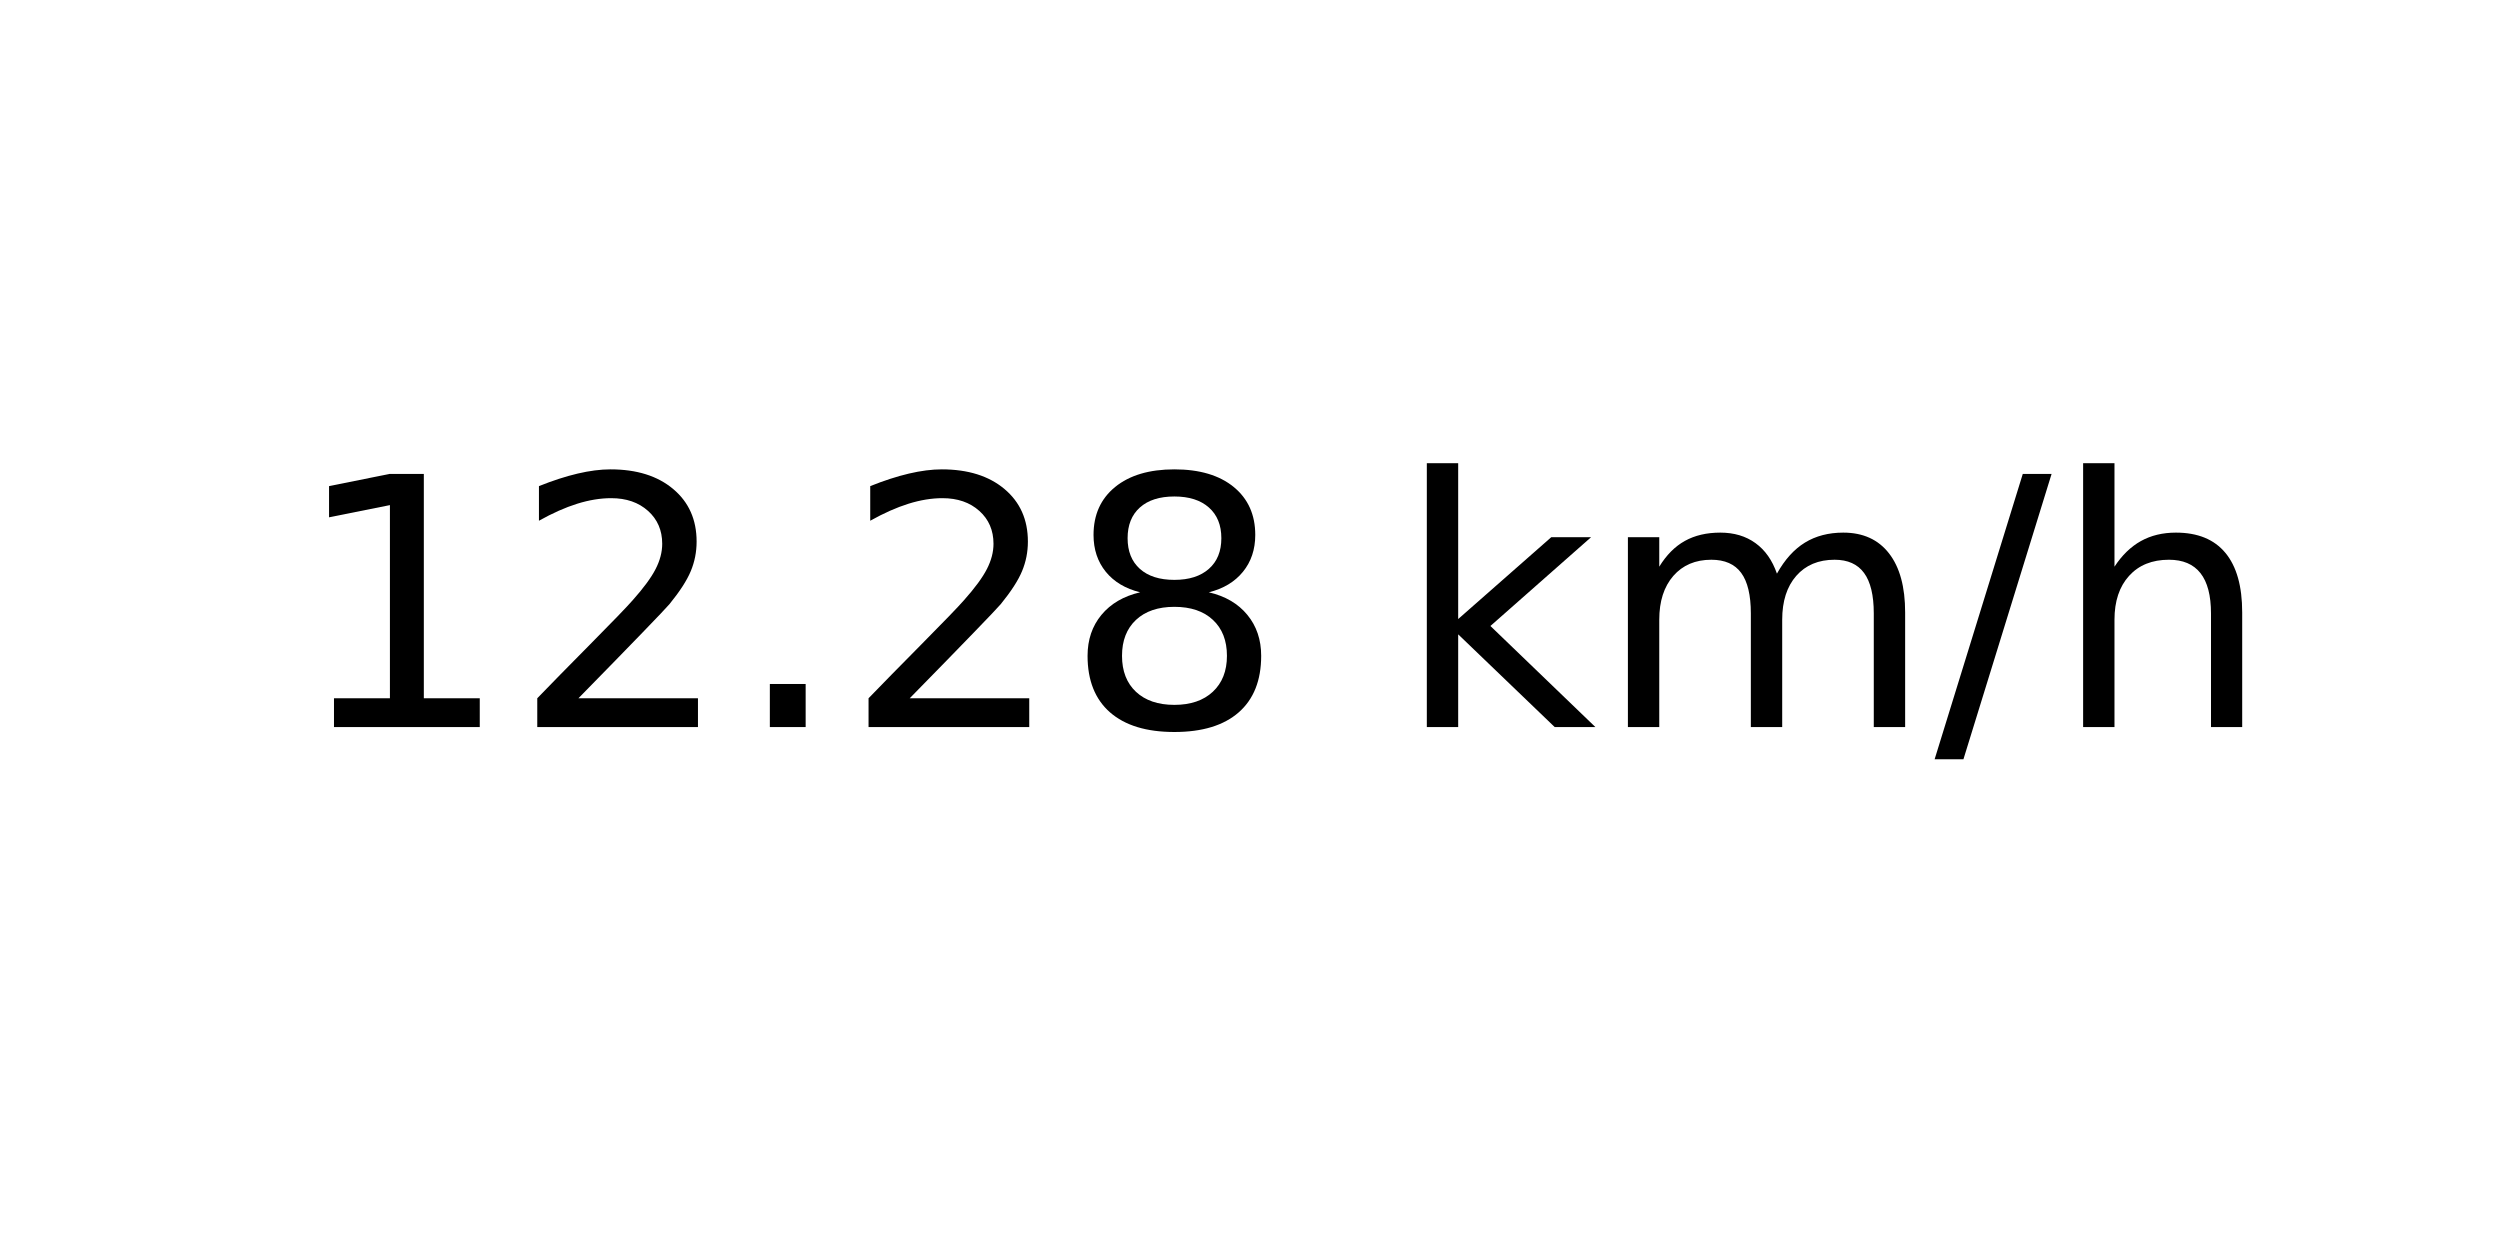
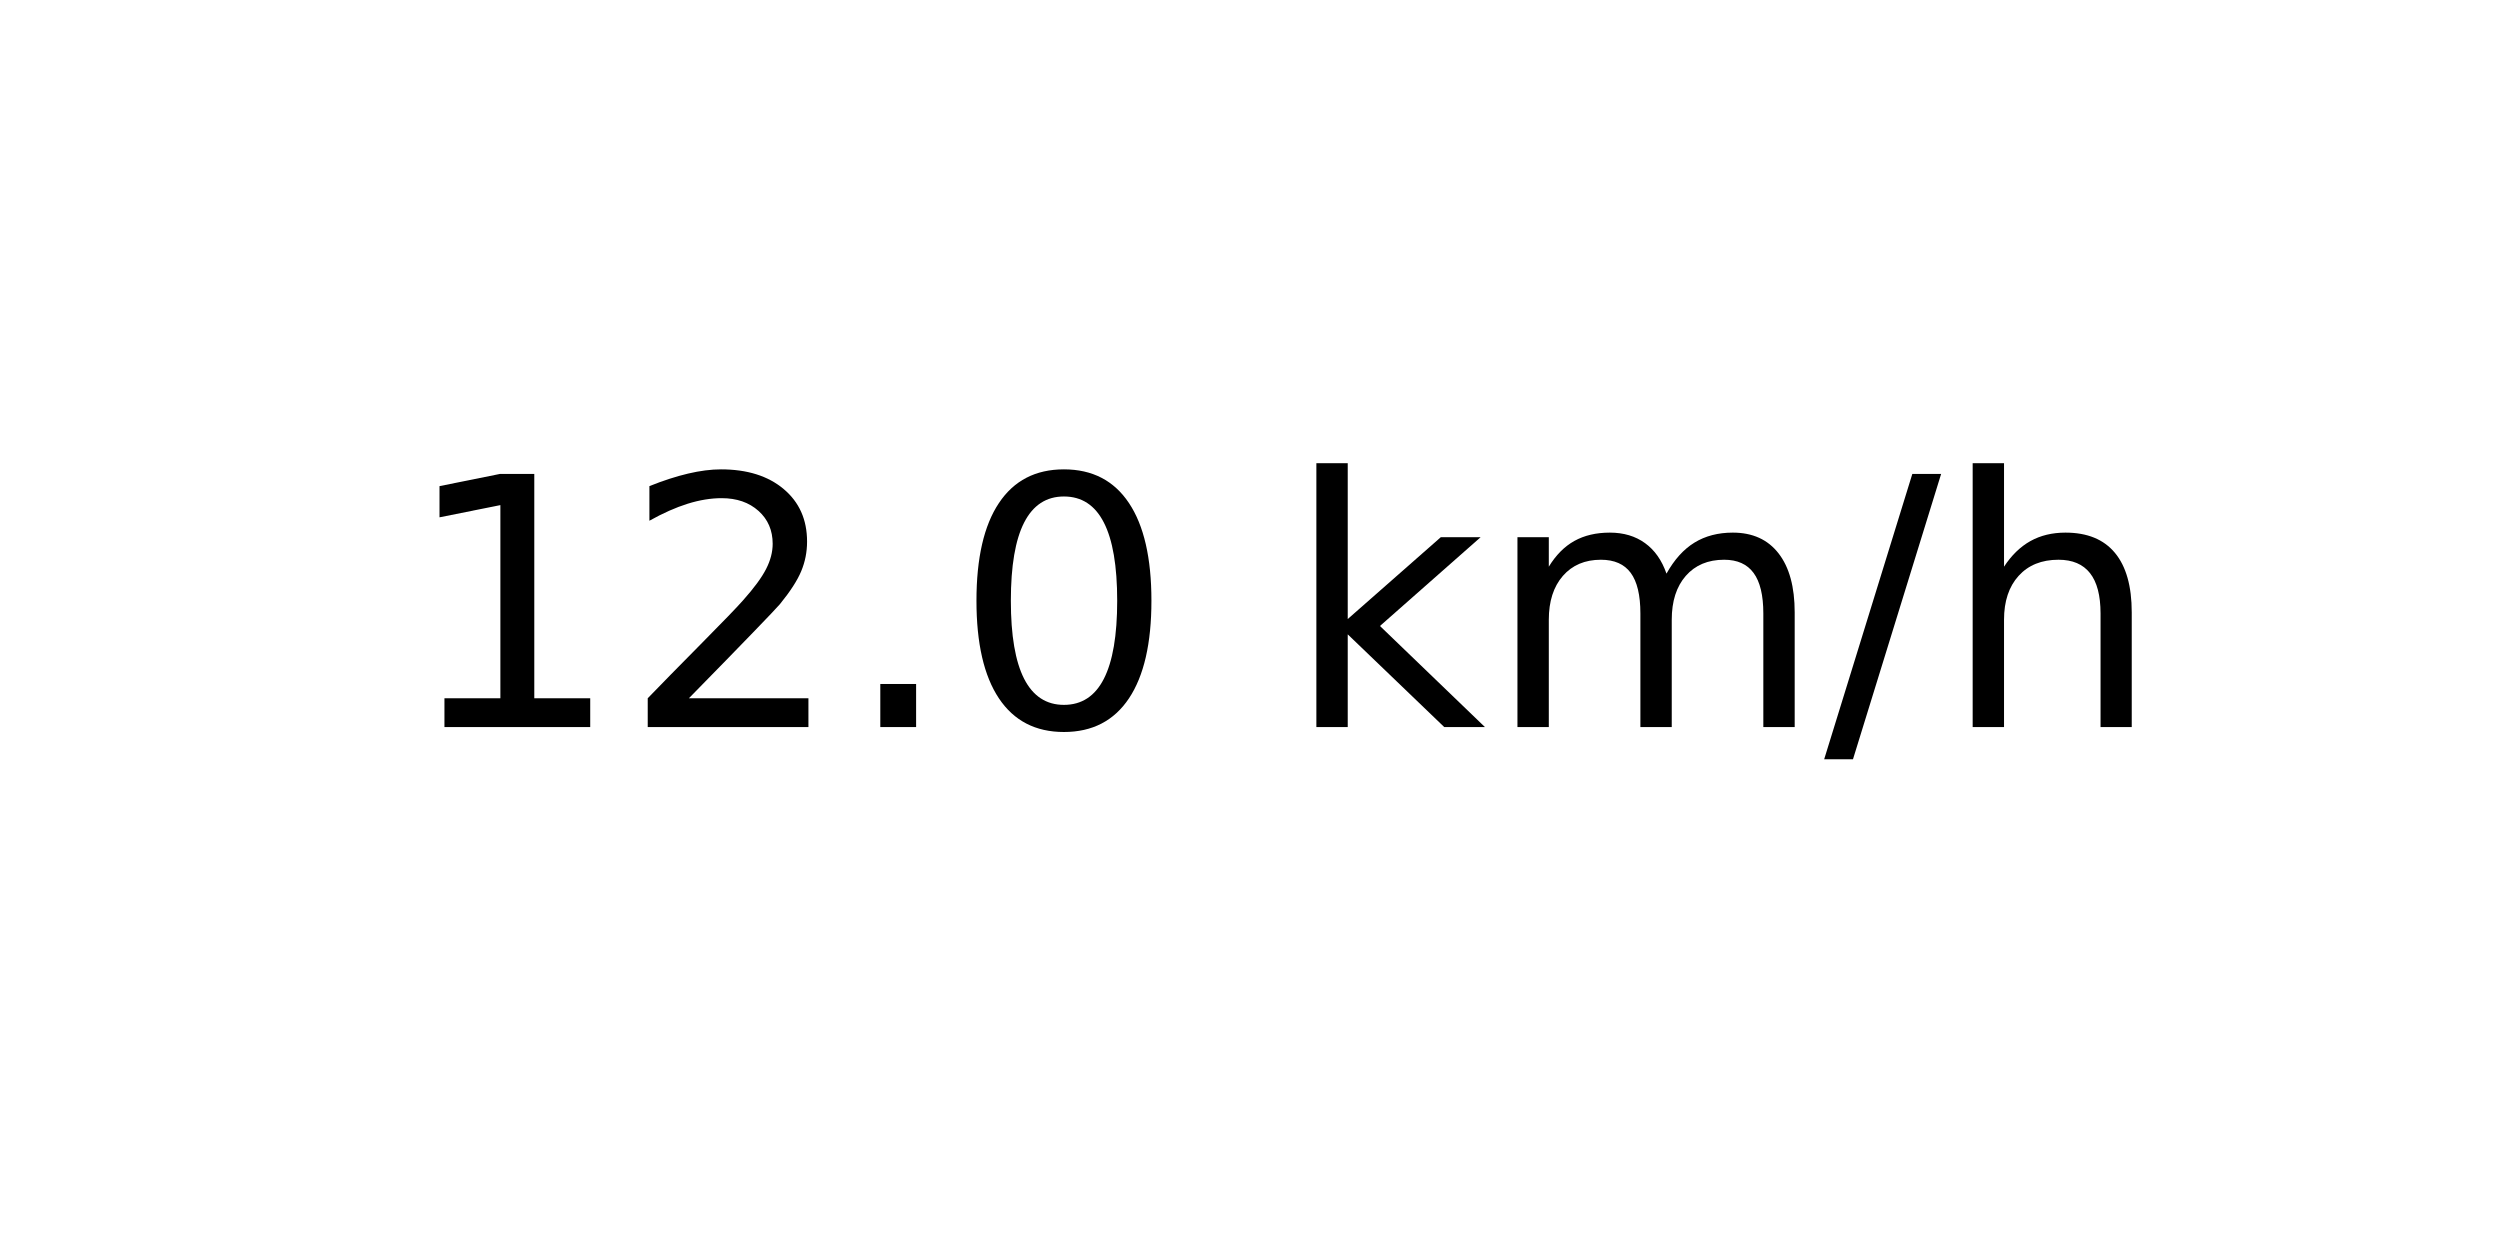
<svg xmlns="http://www.w3.org/2000/svg" xmlns:xlink="http://www.w3.org/1999/xlink" width="72pt" height="36pt" viewBox="0 0 72 36" version="1.1">
  <defs>
    <style type="text/css">*{stroke-linejoin: round; stroke-linecap: butt}</style>
  </defs>
  <g id="figure_1">
    <g id="axes_1">
      <g id="text_1">
-         <g transform="translate(8.378125 20.93937) scale(0.1 -0.1)">
+         <g transform="translate(11.55937 20.93937) scale(0.1 -0.1)">
          <defs>
            <path id="DejaVuSans-31" d="M 794 531  L 1825 531  L 1825 4091  L 703 3866  L 703 4441  L 1819 4666  L 2450 4666  L 2450 531  L 3481 531  L 3481 0  L 794 0  L 794 531  z " transform="scale(0.015625)" />
            <path id="DejaVuSans-32" d="M 1228 531  L 3431 531  L 3431 0  L 469 0  L 469 531  Q 828 903 1448 1529  Q 2069 2156 2228 2338  Q 2531 2678 2651 2914  Q 2772 3150 2772 3378  Q 2772 3750 2511 3984  Q 2250 4219 1831 4219  Q 1534 4219 1204 4116  Q 875 4013 500 3803  L 500 4441  Q 881 4594 1212 4672  Q 1544 4750 1819 4750  Q 2544 4750 2975 4387  Q 3406 4025 3406 3419  Q 3406 3131 3298 2873  Q 3191 2616 2906 2266  Q 2828 2175 2409 1742  Q 1991 1309 1228 531  z " transform="scale(0.015625)" />
            <path id="DejaVuSans-2e" d="M 684 794  L 1344 794  L 1344 0  L 684 0  L 684 794  z " transform="scale(0.015625)" />
-             <path id="DejaVuSans-38" d="M 2034 2216  Q 1584 2216 1326 1975  Q 1069 1734 1069 1313  Q 1069 891 1326 650  Q 1584 409 2034 409  Q 2484 409 2743 651  Q 3003 894 3003 1313  Q 3003 1734 2745 1975  Q 2488 2216 2034 2216  z M 1403 2484  Q 997 2584 770 2862  Q 544 3141 544 3541  Q 544 4100 942 4425  Q 1341 4750 2034 4750  Q 2731 4750 3128 4425  Q 3525 4100 3525 3541  Q 3525 3141 3298 2862  Q 3072 2584 2669 2484  Q 3125 2378 3379 2068  Q 3634 1759 3634 1313  Q 3634 634 3220 271  Q 2806 -91 2034 -91  Q 1263 -91 848 271  Q 434 634 434 1313  Q 434 1759 690 2068  Q 947 2378 1403 2484  z M 1172 3481  Q 1172 3119 1398 2916  Q 1625 2713 2034 2713  Q 2441 2713 2670 2916  Q 2900 3119 2900 3481  Q 2900 3844 2670 4047  Q 2441 4250 2034 4250  Q 1625 4250 1398 4047  Q 1172 3844 1172 3481  z " transform="scale(0.015625)" />
+             <path id="DejaVuSans-30" d="M 2034 4250  Q 1547 4250 1301 3770  Q 1056 3291 1056 2328  Q 1056 1369 1301 889  Q 1547 409 2034 409  Q 2525 409 2770 889  Q 3016 1369 3016 2328  Q 3016 3291 2770 3770  Q 2525 4250 2034 4250  z M 2034 4750  Q 2819 4750 3233 4129  Q 3647 3509 3647 2328  Q 3647 1150 3233 529  Q 2819 -91 2034 -91  Q 1250 -91 836 529  Q 422 1150 422 2328  Q 422 3509 836 4129  Q 1250 4750 2034 4750  z " transform="scale(0.015625)" />
            <path id="DejaVuSans-20" transform="scale(0.015625)" />
            <path id="DejaVuSans-6b" d="M 581 4863  L 1159 4863  L 1159 1991  L 2875 3500  L 3609 3500  L 1753 1863  L 3688 0  L 2938 0  L 1159 1709  L 1159 0  L 581 0  L 581 4863  z " transform="scale(0.015625)" />
            <path id="DejaVuSans-6d" d="M 3328 2828  Q 3544 3216 3844 3400  Q 4144 3584 4550 3584  Q 5097 3584 5394 3201  Q 5691 2819 5691 2113  L 5691 0  L 5113 0  L 5113 2094  Q 5113 2597 4934 2840  Q 4756 3084 4391 3084  Q 3944 3084 3684 2787  Q 3425 2491 3425 1978  L 3425 0  L 2847 0  L 2847 2094  Q 2847 2600 2669 2842  Q 2491 3084 2119 3084  Q 1678 3084 1418 2786  Q 1159 2488 1159 1978  L 1159 0  L 581 0  L 581 3500  L 1159 3500  L 1159 2956  Q 1356 3278 1631 3431  Q 1906 3584 2284 3584  Q 2666 3584 2933 3390  Q 3200 3197 3328 2828  z " transform="scale(0.015625)" />
            <path id="DejaVuSans-2f" d="M 1625 4666  L 2156 4666  L 531 -594  L 0 -594  L 1625 4666  z " transform="scale(0.015625)" />
            <path id="DejaVuSans-68" d="M 3513 2113  L 3513 0  L 2938 0  L 2938 2094  Q 2938 2591 2744 2837  Q 2550 3084 2163 3084  Q 1697 3084 1428 2787  Q 1159 2491 1159 1978  L 1159 0  L 581 0  L 581 4863  L 1159 4863  L 1159 2956  Q 1366 3272 1645 3428  Q 1925 3584 2291 3584  Q 2894 3584 3203 3211  Q 3513 2838 3513 2113  z " transform="scale(0.015625)" />
          </defs>
          <use xlink:href="#DejaVuSans-31" />
          <use xlink:href="#DejaVuSans-32" x="63.623" />
          <use xlink:href="#DejaVuSans-2e" x="127.246" />
-           <use xlink:href="#DejaVuSans-32" x="159.033" />
-           <use xlink:href="#DejaVuSans-38" x="222.656" />
-           <use xlink:href="#DejaVuSans-20" x="286.279" />
-           <use xlink:href="#DejaVuSans-6b" x="318.066" />
-           <use xlink:href="#DejaVuSans-6d" x="375.977" />
-           <use xlink:href="#DejaVuSans-2f" x="473.389" />
-           <use xlink:href="#DejaVuSans-68" x="507.08" />
+           <use xlink:href="#DejaVuSans-30" x="159.033" />
+           <use xlink:href="#DejaVuSans-20" x="222.656" />
+           <use xlink:href="#DejaVuSans-6b" x="254.443" />
+           <use xlink:href="#DejaVuSans-6d" x="312.354" />
+           <use xlink:href="#DejaVuSans-2f" x="409.766" />
+           <use xlink:href="#DejaVuSans-68" x="443.457" />
        </g>
      </g>
    </g>
  </g>
</svg>
